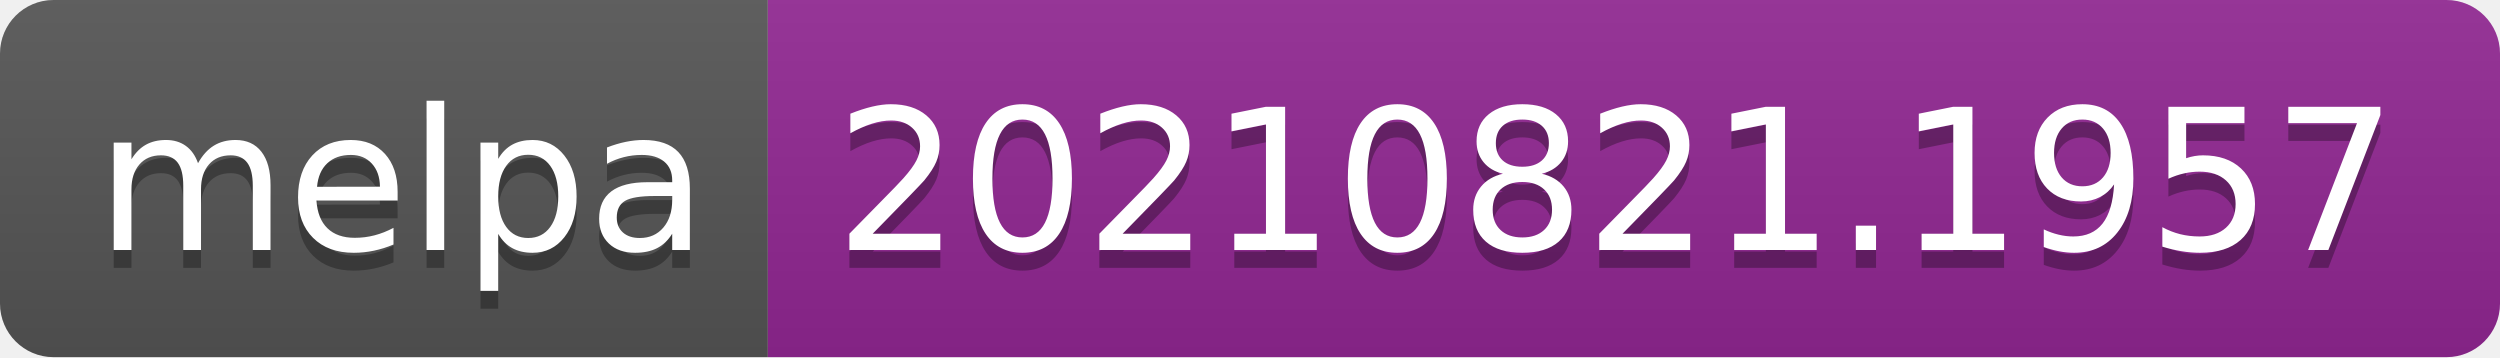
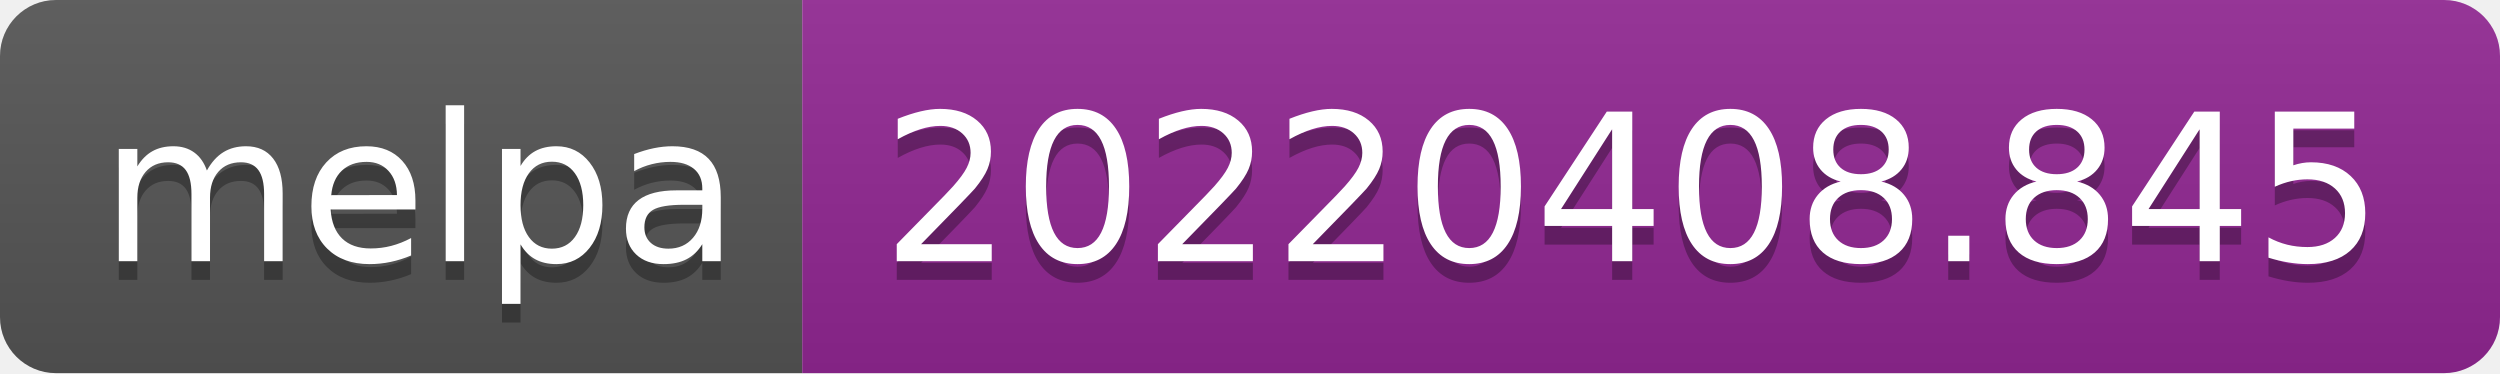
- <svg xmlns="http://www.w3.org/2000/svg" width="140" height="20" role="img" aria-label="melpa: 20210821.1957">
+ <svg xmlns="http://www.w3.org/2000/svg" width="134" height="20" role="img" aria-label="melpa: 20220408.845">
  <linearGradient id="s" x2="0" y2="100%">
    <stop offset="0" stop-color="#bbb" stop-opacity=".1" />
    <stop offset="1" stop-opacity=".1" />
  </linearGradient>
  <clipPath id="r">
-     <rect width="140" height="20" rx="3" fill="#fff" />
+     <rect width="134" height="20" rx="3" fill="#fff" />
  </clipPath>
  <g clip-path="url(#r)">
    <rect width="43" height="20" fill="#555" />
-     <rect x="43" width="97" height="20" fill="#922793" />
-     <rect width="140" height="20" fill="url(#s)" />
+     <rect x="43" width="91" height="20" fill="#922793" />
+     <rect width="134" height="20" fill="url(#s)" />
  </g>
  <g fill="#fff" text-anchor="middle" font-family="Verdana,Geneva,DejaVu Sans,sans-serif" text-rendering="geometricPrecision" font-size="110">
    <text aria-hidden="true" x="225" y="150" fill="#010101" fill-opacity=".3" transform="scale(.1)" textLength="330">melpa</text>
    <text x="225" y="140" transform="scale(.1)" fill="#fff" textLength="330">melpa</text>
-     <text aria-hidden="true" x="905" y="150" fill="#010101" fill-opacity=".3" transform="scale(.1)" textLength="870">20210821.1957</text>
-     <text x="905" y="140" transform="scale(.1)" fill="#fff" textLength="870">20210821.1957</text>
+     <text aria-hidden="true" x="875" y="150" fill="#010101" fill-opacity=".3" transform="scale(.1)" textLength="810">20220408.845</text>
+     <text x="875" y="140" transform="scale(.1)" fill="#fff" textLength="810">20220408.845</text>
  </g>
</svg>
